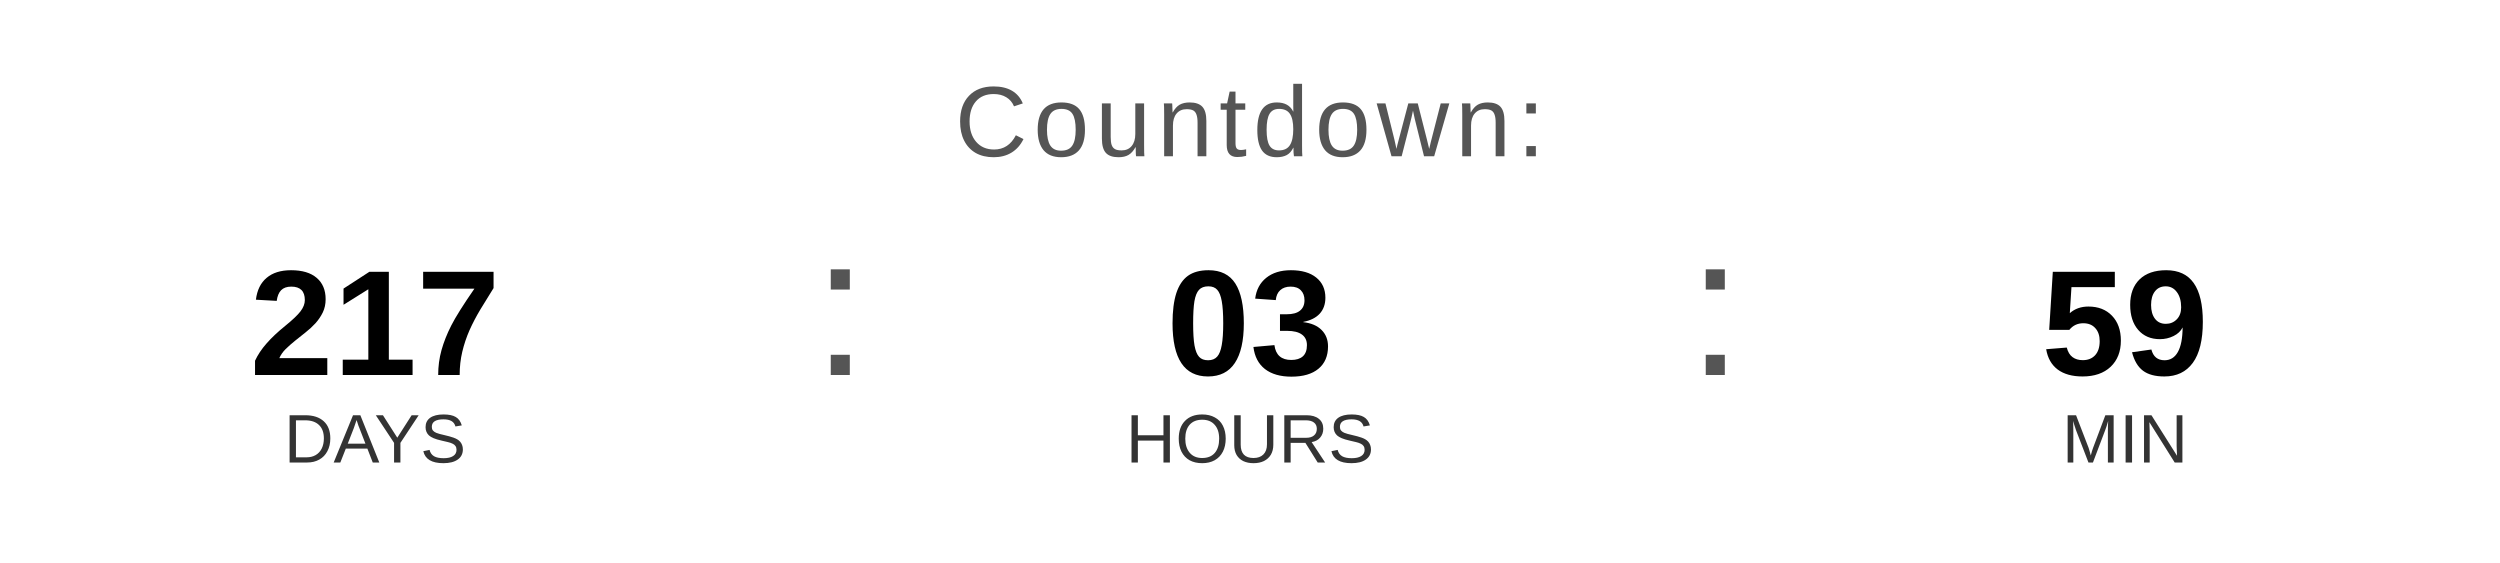
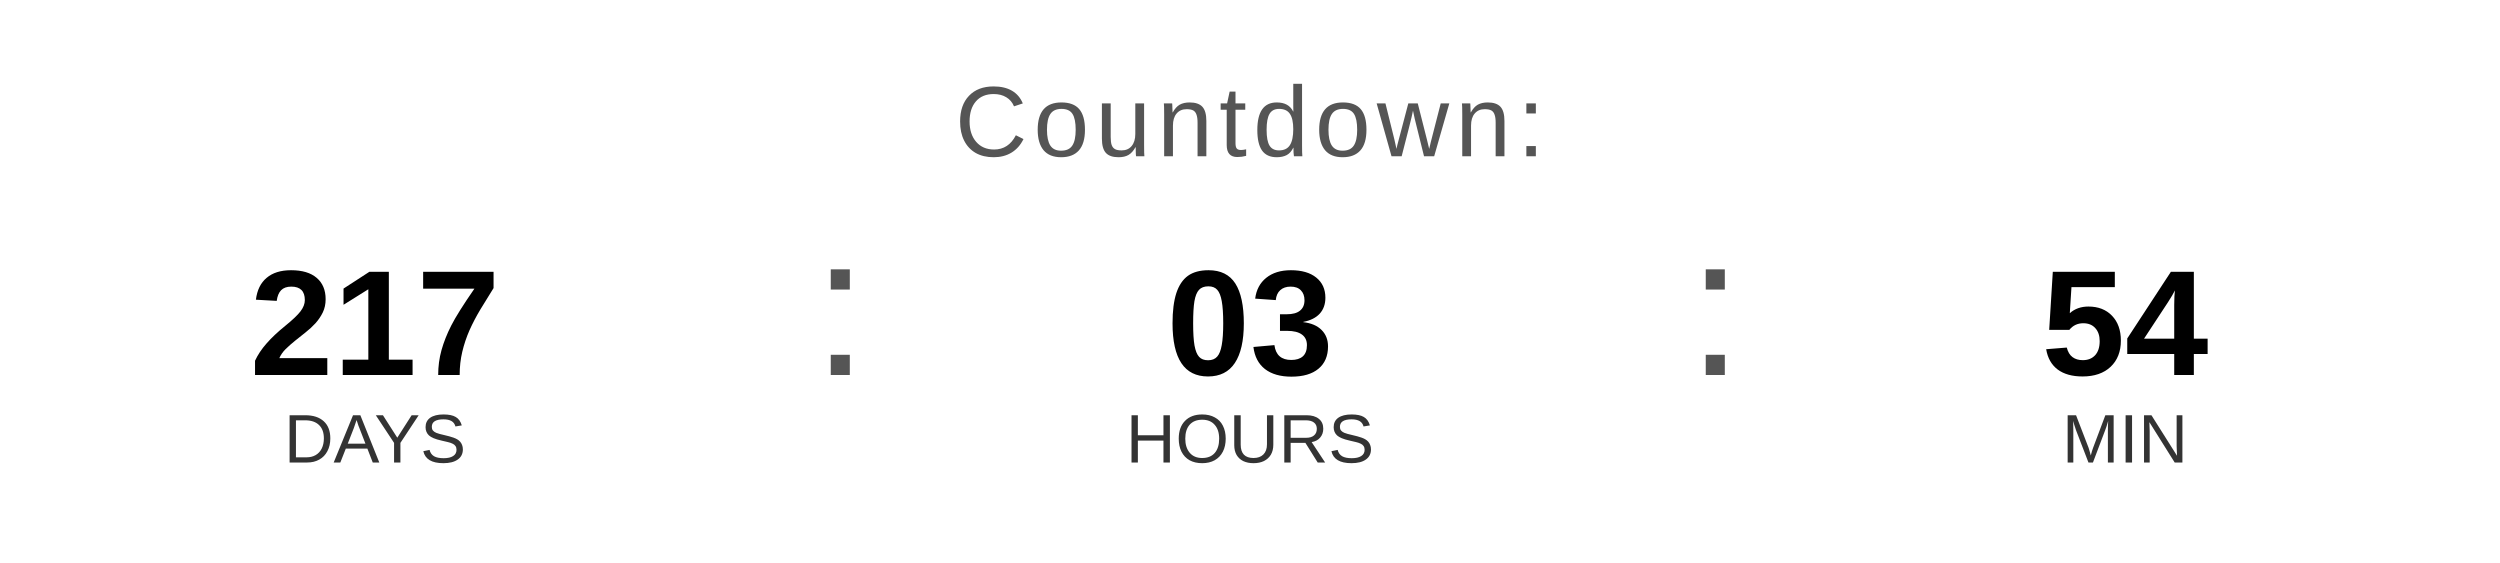
<svg xmlns="http://www.w3.org/2000/svg" width="400" height="90" viewBox="0 0 400 90">
  <text x="200" y="25" font-family="Arial, Helvetica, sans-serif" font-size="16" fill="#555555" text-anchor="middle" letter-spacing="1">
    Countdown:
  </text>
  <text x="60" y="60" font-family="Arial, Helvetica, sans-serif" font-size="24" font-weight="bold" fill="#000000" text-anchor="middle">217</text>
  <text x="60" y="74" font-family="Arial, Helvetica, sans-serif" font-size="11" fill="#333333" text-anchor="middle">DAYS</text>
  <text x="130" y="60" font-family="Arial, sans-serif" font-size="32" fill="#555555">:</text>
  <text x="200" y="60" font-family="Arial, Helvetica, sans-serif" font-size="24" font-weight="bold" fill="#000000" text-anchor="middle">03</text>
  <text x="200" y="74" font-family="Arial, Helvetica, sans-serif" font-size="11" fill="#333333" text-anchor="middle">HOURS</text>
  <text x="270" y="60" font-family="Arial, sans-serif" font-size="32" fill="#555555">:</text>
-   <text x="340" y="60" font-family="Arial, Helvetica, sans-serif" font-size="24" font-weight="bold" fill="#000000" text-anchor="middle">59</text>
+   <text x="340" y="60" font-family="Arial, Helvetica, sans-serif" font-size="24" font-weight="bold" fill="#000000" text-anchor="middle">54</text>
  <text x="340" y="74" font-family="Arial, Helvetica, sans-serif" font-size="11" fill="#333333" text-anchor="middle">MIN</text>
</svg>
